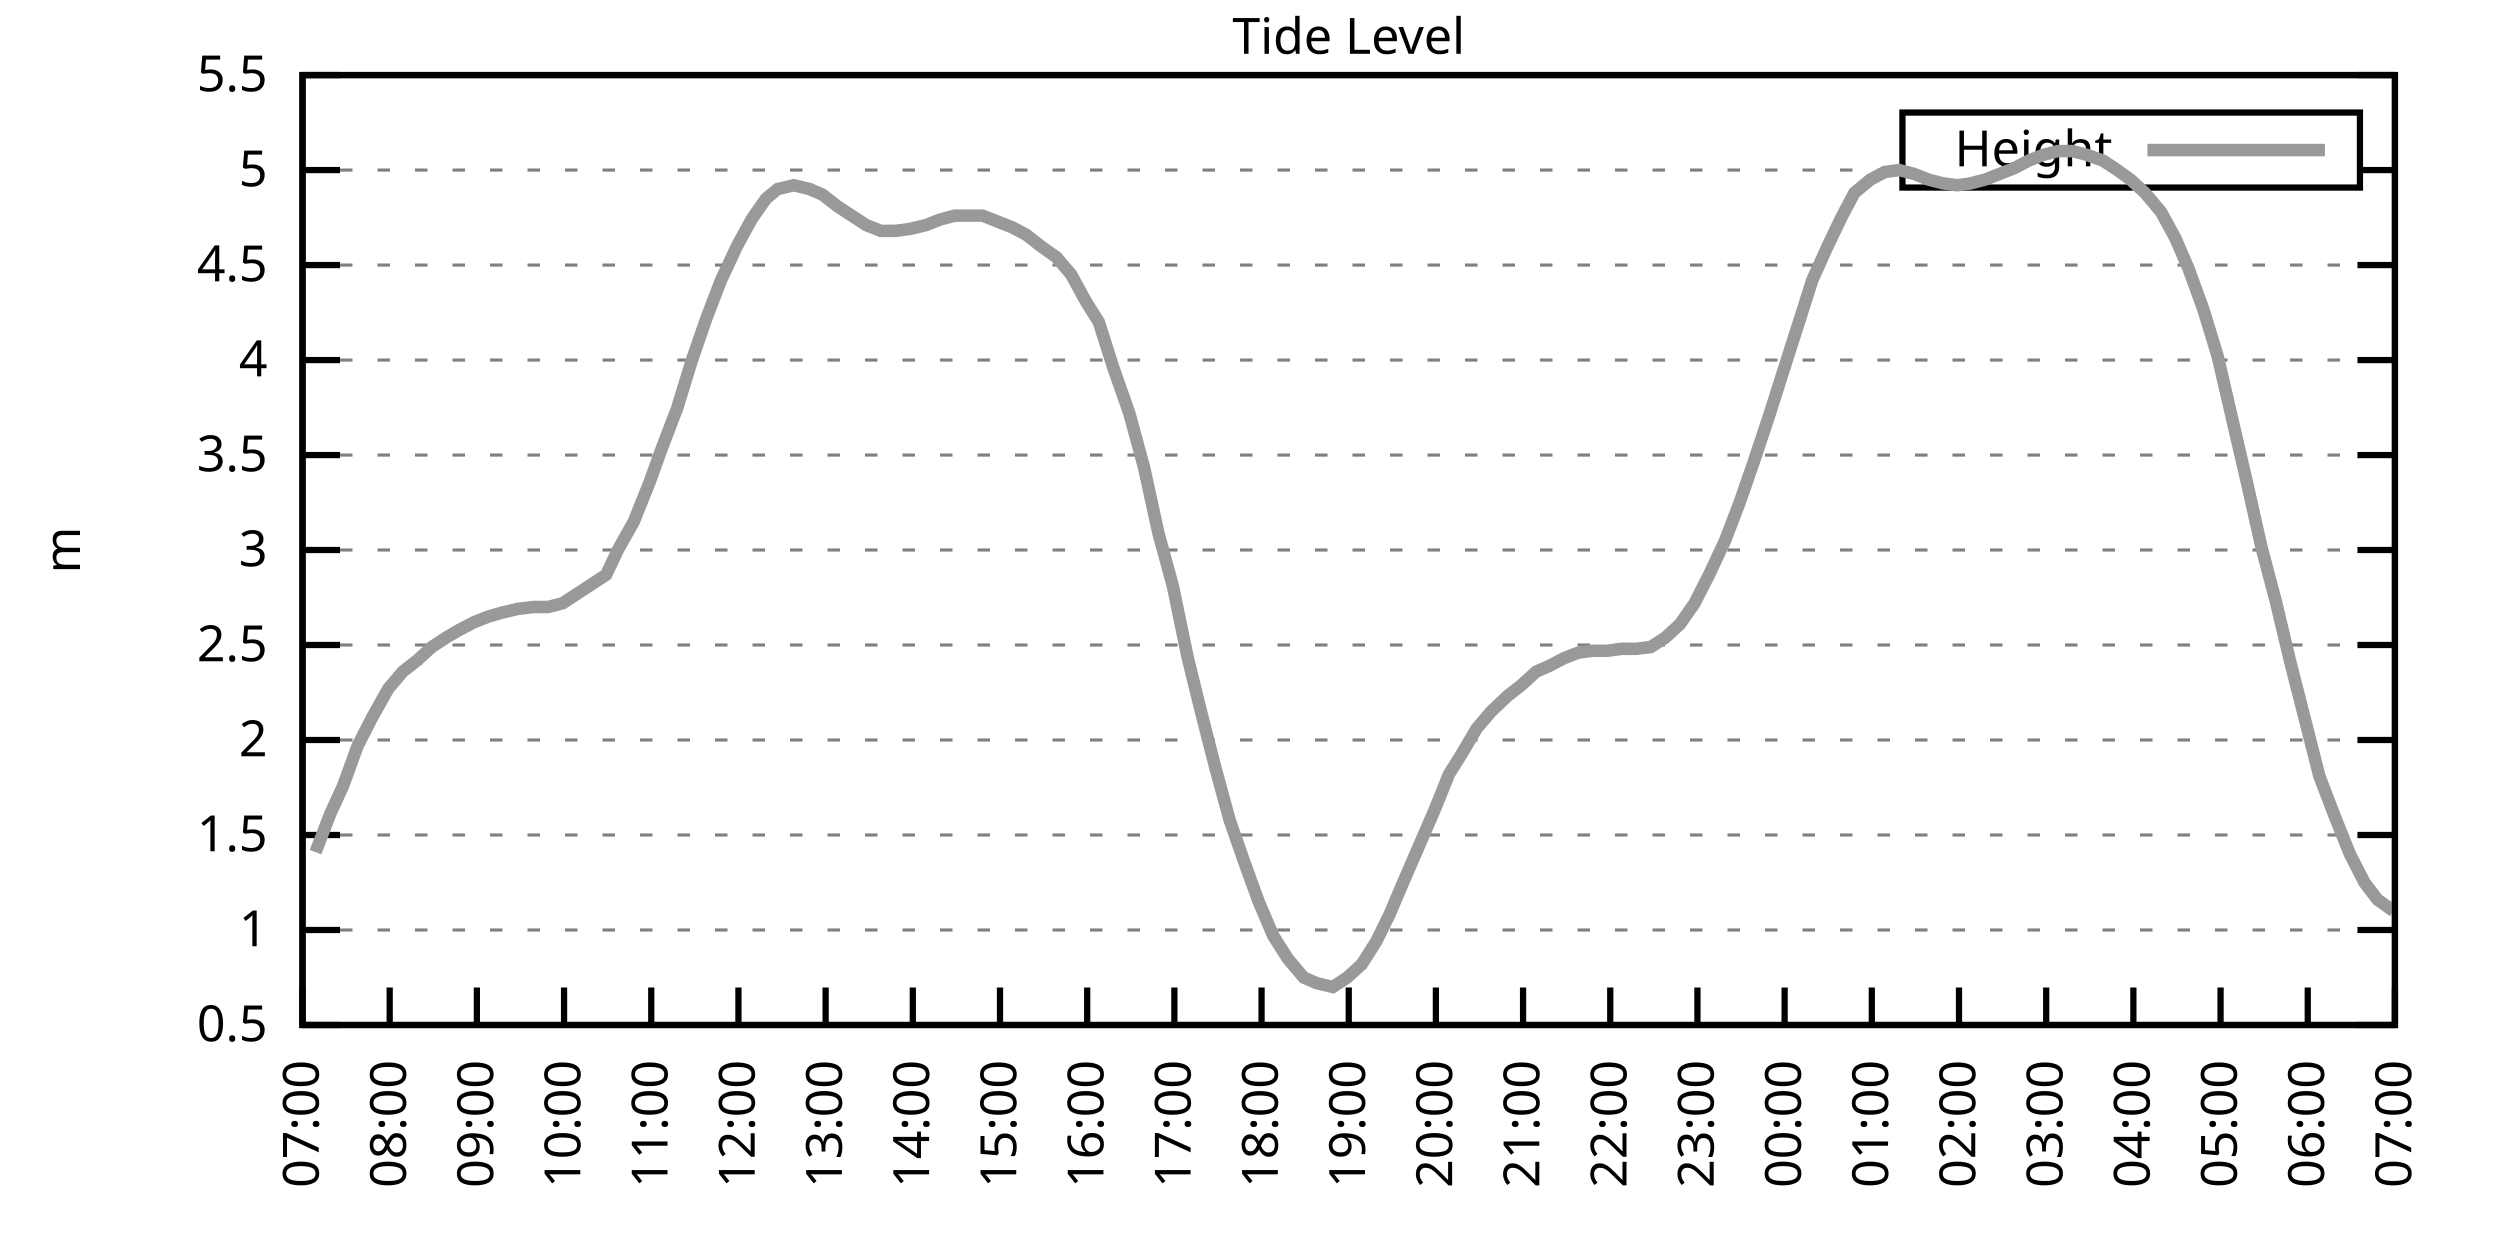
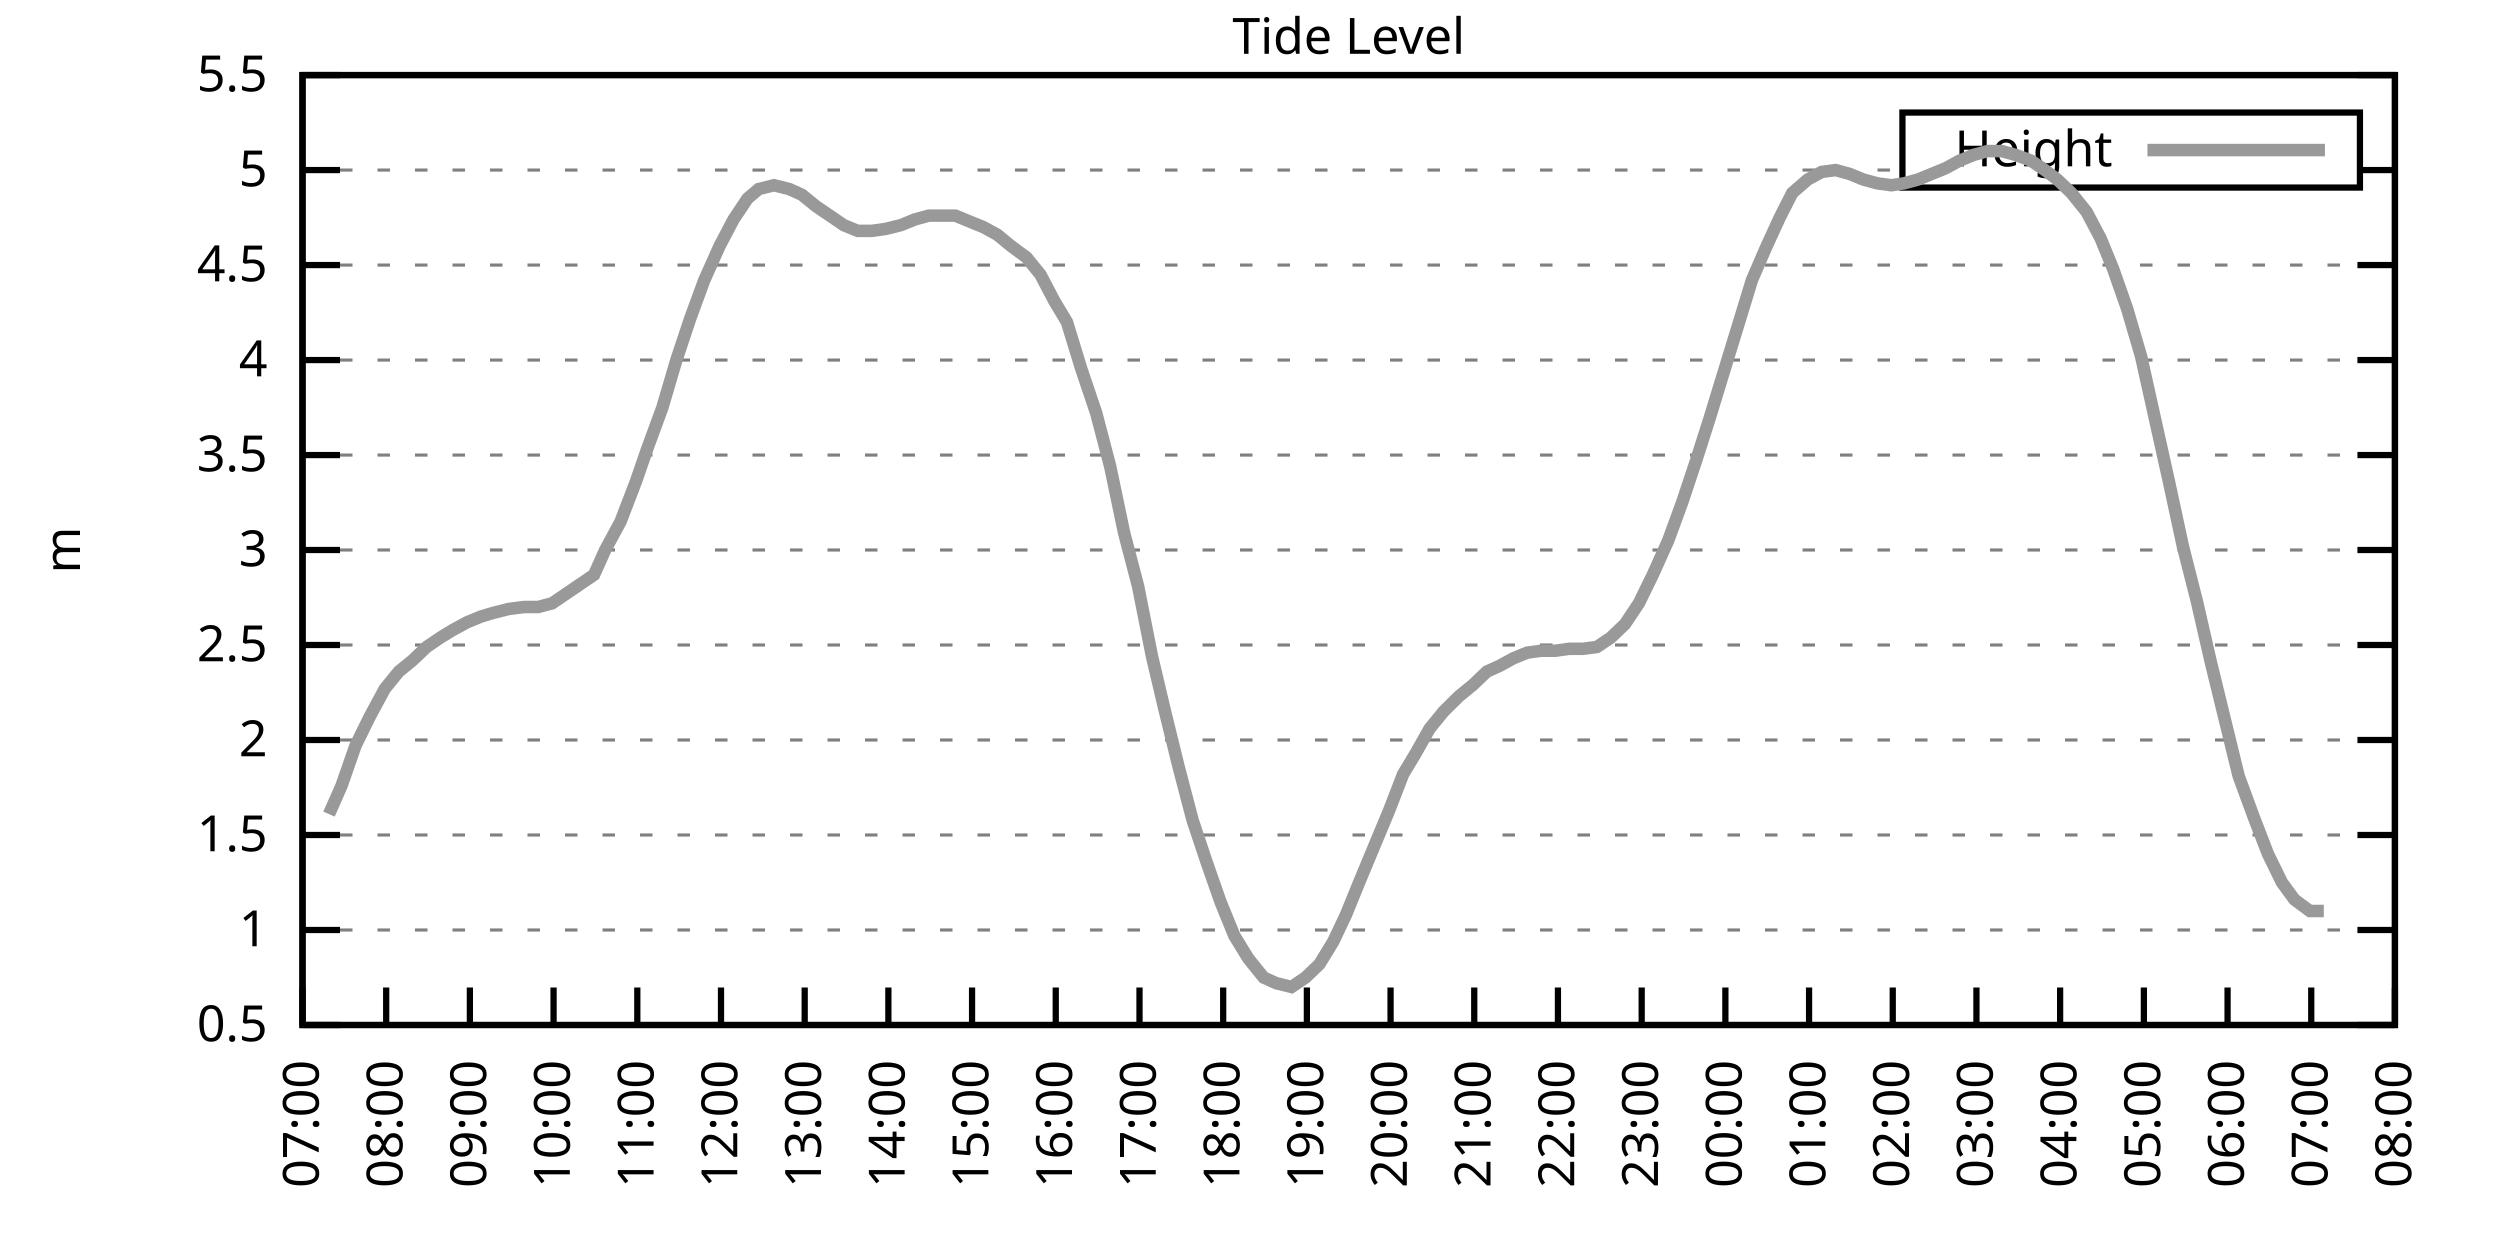
<svg xmlns="http://www.w3.org/2000/svg" xmlns:xlink="http://www.w3.org/1999/xlink" width="400" height="200" viewBox="0 0 400 200">
  <g id="gnuplot_canvas">
    <rect x="0" y="0" width="400" height="200" fill="none" />
    <defs>
      <circle id="gpDot" r="0.5" stroke-width="0.5" stroke="currentColor" />
      <path id="gpPt0" stroke-width="0.333" stroke="currentColor" d="M-1,0 h2 M0,-1 v2" />
      <path id="gpPt1" stroke-width="0.333" stroke="currentColor" d="M-1,-1 L1,1 M1,-1 L-1,1" />
      <path id="gpPt2" stroke-width="0.333" stroke="currentColor" d="M-1,0 L1,0 M0,-1 L0,1 M-1,-1 L1,1 M-1,1 L1,-1" />
      <rect id="gpPt3" stroke-width="0.333" stroke="currentColor" x="-1" y="-1" width="2" height="2" />
      <rect id="gpPt4" stroke-width="0.333" stroke="currentColor" fill="currentColor" x="-1" y="-1" width="2" height="2" />
      <circle id="gpPt5" stroke-width="0.333" stroke="currentColor" cx="0" cy="0" r="1" />
      <use xlink:href="#gpPt5" id="gpPt6" fill="currentColor" stroke="none" />
      <path id="gpPt7" stroke-width="0.333" stroke="currentColor" d="M0,-1.33 L-1.33,0.67 L1.33,0.67 z" />
      <use xlink:href="#gpPt7" id="gpPt8" fill="currentColor" stroke="none" />
      <use xlink:href="#gpPt7" id="gpPt9" stroke="currentColor" transform="rotate(180)" />
      <use xlink:href="#gpPt9" id="gpPt10" fill="currentColor" stroke="none" />
      <use xlink:href="#gpPt3" id="gpPt11" stroke="currentColor" transform="rotate(45)" />
      <use xlink:href="#gpPt11" id="gpPt12" fill="currentColor" stroke="none" />
      <path id="gpPt13" stroke-width="0.333" stroke="currentColor" d="M0,1.330 L1.265,0.411 L0.782,-1.067 L-0.782,-1.076 L-1.265,0.411 z" />
      <use xlink:href="#gpPt13" id="gpPt14" fill="currentColor" stroke="none" />
      <filter id="textbox" filterUnits="objectBoundingBox" x="0" y="0" height="1" width="1">
        <feFlood flood-color="white" flood-opacity="1" result="bgnd" />
        <feComposite in="SourceGraphic" in2="bgnd" operator="atop" />
      </filter>
      <filter id="greybox" filterUnits="objectBoundingBox" x="0" y="0" height="1" width="1">
        <feFlood flood-color="lightgrey" flood-opacity="1" result="grey" />
        <feComposite in="SourceGraphic" in2="grey" operator="atop" />
      </filter>
    </defs>
    <g fill="none" color="white" stroke="currentColor" stroke-width="1.00" stroke-linecap="butt" stroke-linejoin="miter">
</g>
    <g fill="none" color="black" stroke="currentColor" stroke-width="1.00" stroke-linecap="butt" stroke-linejoin="miter">
      <g stroke="none" shape-rendering="crispEdges">
        <polygon fill="rgb(255, 255, 255)" points="48.40,164.00 383.18,164.00 383.18,12.02 48.40,12.02 " />
      </g>
    </g>
    <g fill="none" color="black" stroke="currentColor" stroke-width="1.00" stroke-linecap="butt" stroke-linejoin="miter">
</g>
    <g fill="none" color="black" stroke="black" stroke-width="0.50" stroke-linecap="butt" stroke-linejoin="miter">
</g>
    <g fill="none" color="gray" stroke="currentColor" stroke-width="0.50" stroke-linecap="butt" stroke-linejoin="miter">
      <path stroke="gray" stroke-dasharray="2,4" class="gridline" d="M48.40,164.00 L383.19,164.00  " />
    </g>
    <g fill="none" color="gray" stroke="gray" stroke-width="1.00" stroke-linecap="butt" stroke-linejoin="miter">
</g>
    <g fill="none" color="black" stroke="currentColor" stroke-width="1.00" stroke-linecap="butt" stroke-linejoin="miter">
      <path stroke="black" d="M48.40,164.00 L54.40,164.00 M383.19,164.00 L377.19,164.00  " />
      <g transform="translate(42.80,166.60)" stroke="none" fill="black" font-family="Sans" font-size="8.00" text-anchor="end">
        <text>
          <tspan font-family="Sans"> 0.5</tspan>
        </text>
      </g>
    </g>
    <g fill="none" color="black" stroke="currentColor" stroke-width="1.00" stroke-linecap="butt" stroke-linejoin="miter">
</g>
    <g fill="none" color="black" stroke="black" stroke-width="0.50" stroke-linecap="butt" stroke-linejoin="miter">
</g>
    <g fill="none" color="gray" stroke="currentColor" stroke-width="0.50" stroke-linecap="butt" stroke-linejoin="miter">
      <path stroke="gray" stroke-dasharray="2,4" class="gridline" d="M48.40,148.80 L383.19,148.80  " />
    </g>
    <g fill="none" color="gray" stroke="gray" stroke-width="1.00" stroke-linecap="butt" stroke-linejoin="miter">
</g>
    <g fill="none" color="black" stroke="currentColor" stroke-width="1.00" stroke-linecap="butt" stroke-linejoin="miter">
      <path stroke="black" d="M48.40,148.80 L54.40,148.80 M383.19,148.80 L377.19,148.80  " />
      <g transform="translate(42.80,151.40)" stroke="none" fill="black" font-family="Sans" font-size="8.00" text-anchor="end">
        <text>
          <tspan font-family="Sans"> 1</tspan>
        </text>
      </g>
    </g>
    <g fill="none" color="black" stroke="currentColor" stroke-width="1.00" stroke-linecap="butt" stroke-linejoin="miter">
</g>
    <g fill="none" color="black" stroke="black" stroke-width="0.50" stroke-linecap="butt" stroke-linejoin="miter">
</g>
    <g fill="none" color="gray" stroke="currentColor" stroke-width="0.50" stroke-linecap="butt" stroke-linejoin="miter">
      <path stroke="gray" stroke-dasharray="2,4" class="gridline" d="M48.40,133.60 L383.19,133.60  " />
    </g>
    <g fill="none" color="gray" stroke="gray" stroke-width="1.00" stroke-linecap="butt" stroke-linejoin="miter">
</g>
    <g fill="none" color="black" stroke="currentColor" stroke-width="1.00" stroke-linecap="butt" stroke-linejoin="miter">
      <path stroke="black" d="M48.40,133.60 L54.40,133.60 M383.19,133.60 L377.19,133.60  " />
      <g transform="translate(42.80,136.20)" stroke="none" fill="black" font-family="Sans" font-size="8.00" text-anchor="end">
        <text>
          <tspan font-family="Sans"> 1.5</tspan>
        </text>
      </g>
    </g>
    <g fill="none" color="black" stroke="currentColor" stroke-width="1.00" stroke-linecap="butt" stroke-linejoin="miter">
</g>
    <g fill="none" color="black" stroke="black" stroke-width="0.50" stroke-linecap="butt" stroke-linejoin="miter">
</g>
    <g fill="none" color="gray" stroke="currentColor" stroke-width="0.50" stroke-linecap="butt" stroke-linejoin="miter">
      <path stroke="gray" stroke-dasharray="2,4" class="gridline" d="M48.40,118.40 L383.19,118.40  " />
    </g>
    <g fill="none" color="gray" stroke="gray" stroke-width="1.00" stroke-linecap="butt" stroke-linejoin="miter">
</g>
    <g fill="none" color="black" stroke="currentColor" stroke-width="1.00" stroke-linecap="butt" stroke-linejoin="miter">
      <path stroke="black" d="M48.40,118.40 L54.40,118.40 M383.19,118.40 L377.19,118.40  " />
      <g transform="translate(42.80,121.00)" stroke="none" fill="black" font-family="Sans" font-size="8.00" text-anchor="end">
        <text>
          <tspan font-family="Sans"> 2</tspan>
        </text>
      </g>
    </g>
    <g fill="none" color="black" stroke="currentColor" stroke-width="1.00" stroke-linecap="butt" stroke-linejoin="miter">
</g>
    <g fill="none" color="black" stroke="black" stroke-width="0.50" stroke-linecap="butt" stroke-linejoin="miter">
</g>
    <g fill="none" color="gray" stroke="currentColor" stroke-width="0.50" stroke-linecap="butt" stroke-linejoin="miter">
      <path stroke="gray" stroke-dasharray="2,4" class="gridline" d="M48.40,103.20 L383.19,103.20  " />
    </g>
    <g fill="none" color="gray" stroke="gray" stroke-width="1.00" stroke-linecap="butt" stroke-linejoin="miter">
</g>
    <g fill="none" color="black" stroke="currentColor" stroke-width="1.00" stroke-linecap="butt" stroke-linejoin="miter">
      <path stroke="black" d="M48.40,103.20 L54.40,103.20 M383.19,103.20 L377.19,103.20  " />
      <g transform="translate(42.80,105.80)" stroke="none" fill="black" font-family="Sans" font-size="8.00" text-anchor="end">
        <text>
          <tspan font-family="Sans"> 2.5</tspan>
        </text>
      </g>
    </g>
    <g fill="none" color="black" stroke="currentColor" stroke-width="1.00" stroke-linecap="butt" stroke-linejoin="miter">
</g>
    <g fill="none" color="black" stroke="black" stroke-width="0.50" stroke-linecap="butt" stroke-linejoin="miter">
</g>
    <g fill="none" color="gray" stroke="currentColor" stroke-width="0.50" stroke-linecap="butt" stroke-linejoin="miter">
      <path stroke="gray" stroke-dasharray="2,4" class="gridline" d="M48.40,88.00 L383.19,88.00  " />
    </g>
    <g fill="none" color="gray" stroke="gray" stroke-width="1.00" stroke-linecap="butt" stroke-linejoin="miter">
</g>
    <g fill="none" color="black" stroke="currentColor" stroke-width="1.00" stroke-linecap="butt" stroke-linejoin="miter">
      <path stroke="black" d="M48.40,88.00 L54.40,88.00 M383.19,88.00 L377.19,88.00  " />
      <g transform="translate(42.80,90.60)" stroke="none" fill="black" font-family="Sans" font-size="8.00" text-anchor="end">
        <text>
          <tspan font-family="Sans"> 3</tspan>
        </text>
      </g>
    </g>
    <g fill="none" color="black" stroke="currentColor" stroke-width="1.00" stroke-linecap="butt" stroke-linejoin="miter">
</g>
    <g fill="none" color="black" stroke="black" stroke-width="0.50" stroke-linecap="butt" stroke-linejoin="miter">
</g>
    <g fill="none" color="gray" stroke="currentColor" stroke-width="0.50" stroke-linecap="butt" stroke-linejoin="miter">
      <path stroke="gray" stroke-dasharray="2,4" class="gridline" d="M48.40,72.81 L383.19,72.81  " />
    </g>
    <g fill="none" color="gray" stroke="gray" stroke-width="1.00" stroke-linecap="butt" stroke-linejoin="miter">
</g>
    <g fill="none" color="black" stroke="currentColor" stroke-width="1.00" stroke-linecap="butt" stroke-linejoin="miter">
      <path stroke="black" d="M48.40,72.81 L54.40,72.81 M383.19,72.81 L377.19,72.81  " />
      <g transform="translate(42.80,75.41)" stroke="none" fill="black" font-family="Sans" font-size="8.00" text-anchor="end">
        <text>
          <tspan font-family="Sans"> 3.5</tspan>
        </text>
      </g>
    </g>
    <g fill="none" color="black" stroke="currentColor" stroke-width="1.00" stroke-linecap="butt" stroke-linejoin="miter">
</g>
    <g fill="none" color="black" stroke="black" stroke-width="0.50" stroke-linecap="butt" stroke-linejoin="miter">
</g>
    <g fill="none" color="gray" stroke="currentColor" stroke-width="0.50" stroke-linecap="butt" stroke-linejoin="miter">
      <path stroke="gray" stroke-dasharray="2,4" class="gridline" d="M48.40,57.61 L383.19,57.61  " />
    </g>
    <g fill="none" color="gray" stroke="gray" stroke-width="1.00" stroke-linecap="butt" stroke-linejoin="miter">
</g>
    <g fill="none" color="black" stroke="currentColor" stroke-width="1.00" stroke-linecap="butt" stroke-linejoin="miter">
      <path stroke="black" d="M48.40,57.61 L54.40,57.61 M383.19,57.61 L377.19,57.61  " />
      <g transform="translate(42.80,60.21)" stroke="none" fill="black" font-family="Sans" font-size="8.00" text-anchor="end">
        <text>
          <tspan font-family="Sans"> 4</tspan>
        </text>
      </g>
    </g>
    <g fill="none" color="black" stroke="currentColor" stroke-width="1.00" stroke-linecap="butt" stroke-linejoin="miter">
</g>
    <g fill="none" color="black" stroke="black" stroke-width="0.50" stroke-linecap="butt" stroke-linejoin="miter">
</g>
    <g fill="none" color="gray" stroke="currentColor" stroke-width="0.50" stroke-linecap="butt" stroke-linejoin="miter">
      <path stroke="gray" stroke-dasharray="2,4" class="gridline" d="M48.40,42.41 L383.19,42.41  " />
    </g>
    <g fill="none" color="gray" stroke="gray" stroke-width="1.00" stroke-linecap="butt" stroke-linejoin="miter">
</g>
    <g fill="none" color="black" stroke="currentColor" stroke-width="1.00" stroke-linecap="butt" stroke-linejoin="miter">
      <path stroke="black" d="M48.40,42.41 L54.40,42.41 M383.19,42.41 L377.19,42.41  " />
      <g transform="translate(42.80,45.01)" stroke="none" fill="black" font-family="Sans" font-size="8.00" text-anchor="end">
        <text>
          <tspan font-family="Sans"> 4.5</tspan>
        </text>
      </g>
    </g>
    <g fill="none" color="black" stroke="currentColor" stroke-width="1.00" stroke-linecap="butt" stroke-linejoin="miter">
</g>
    <g fill="none" color="black" stroke="black" stroke-width="0.50" stroke-linecap="butt" stroke-linejoin="miter">
</g>
    <g fill="none" color="gray" stroke="currentColor" stroke-width="0.50" stroke-linecap="butt" stroke-linejoin="miter">
      <path stroke="gray" stroke-dasharray="2,4" class="gridline" d="M48.40,27.21 L304.39,27.21 M377.59,27.21 L383.19,27.21  " />
    </g>
    <g fill="none" color="gray" stroke="gray" stroke-width="1.00" stroke-linecap="butt" stroke-linejoin="miter">
</g>
    <g fill="none" color="black" stroke="currentColor" stroke-width="1.00" stroke-linecap="butt" stroke-linejoin="miter">
      <path stroke="black" d="M48.40,27.21 L54.40,27.21 M383.19,27.21 L377.19,27.21  " />
      <g transform="translate(42.80,29.81)" stroke="none" fill="black" font-family="Sans" font-size="8.00" text-anchor="end">
        <text>
          <tspan font-family="Sans"> 5</tspan>
        </text>
      </g>
    </g>
    <g fill="none" color="black" stroke="currentColor" stroke-width="1.00" stroke-linecap="butt" stroke-linejoin="miter">
</g>
    <g fill="none" color="black" stroke="black" stroke-width="0.50" stroke-linecap="butt" stroke-linejoin="miter">
</g>
    <g fill="none" color="gray" stroke="currentColor" stroke-width="0.50" stroke-linecap="butt" stroke-linejoin="miter">
      <path stroke="gray" stroke-dasharray="2,4" class="gridline" d="M48.40,12.01 L383.19,12.01  " />
    </g>
    <g fill="none" color="gray" stroke="gray" stroke-width="1.00" stroke-linecap="butt" stroke-linejoin="miter">
</g>
    <g fill="none" color="black" stroke="currentColor" stroke-width="1.00" stroke-linecap="butt" stroke-linejoin="miter">
      <path stroke="black" d="M48.40,12.01 L54.40,12.01 M383.19,12.01 L377.19,12.01  " />
      <g transform="translate(42.80,14.61)" stroke="none" fill="black" font-family="Sans" font-size="8.00" text-anchor="end">
        <text>
          <tspan font-family="Sans"> 5.5</tspan>
        </text>
      </g>
    </g>
    <g fill="none" color="black" stroke="currentColor" stroke-width="1.00" stroke-linecap="butt" stroke-linejoin="miter">
      <path stroke="black" d="M48.40,164.00 L48.40,158.00  " />
      <g transform="translate(51.00,169.60) rotate(270.00)" stroke="none" fill="black" font-family="Sans" font-size="8.00" text-anchor="end">
        <text>
          <tspan font-family="Sans">07:00</tspan>
        </text>
      </g>
    </g>
    <g fill="none" color="black" stroke="currentColor" stroke-width="1.00" stroke-linecap="butt" stroke-linejoin="miter">
-       <path stroke="black" d="M62.35,164.00 L62.35,158.00  " />
-       <g transform="translate(64.95,169.60) rotate(270.00)" stroke="none" fill="black" font-family="Sans" font-size="8.00" text-anchor="end">
+       <path stroke="black" d="M61.79,164.00 L61.79,158.00  " />
+       <g transform="translate(64.39,169.60) rotate(270.00)" stroke="none" fill="black" font-family="Sans" font-size="8.00" text-anchor="end">
        <text>
          <tspan font-family="Sans">08:00</tspan>
        </text>
      </g>
    </g>
    <g fill="none" color="black" stroke="currentColor" stroke-width="1.00" stroke-linecap="butt" stroke-linejoin="miter">
-       <path stroke="black" d="M76.30,164.00 L76.30,158.00  " />
-       <g transform="translate(78.90,169.60) rotate(270.00)" stroke="none" fill="black" font-family="Sans" font-size="8.00" text-anchor="end">
+       <path stroke="black" d="M75.18,164.00 L75.18,158.00  " />
+       <g transform="translate(77.78,169.60) rotate(270.00)" stroke="none" fill="black" font-family="Sans" font-size="8.00" text-anchor="end">
        <text>
          <tspan font-family="Sans">09:00</tspan>
        </text>
      </g>
    </g>
    <g fill="none" color="black" stroke="currentColor" stroke-width="1.00" stroke-linecap="butt" stroke-linejoin="miter">
-       <path stroke="black" d="M90.25,164.00 L90.25,158.00  " />
-       <g transform="translate(92.85,169.60) rotate(270.00)" stroke="none" fill="black" font-family="Sans" font-size="8.00" text-anchor="end">
+       <path stroke="black" d="M88.57,164.00 L88.57,158.00  " />
+       <g transform="translate(91.17,169.60) rotate(270.00)" stroke="none" fill="black" font-family="Sans" font-size="8.00" text-anchor="end">
        <text>
          <tspan font-family="Sans">10:00</tspan>
        </text>
      </g>
    </g>
    <g fill="none" color="black" stroke="currentColor" stroke-width="1.00" stroke-linecap="butt" stroke-linejoin="miter">
-       <path stroke="black" d="M104.20,164.00 L104.20,158.00  " />
-       <g transform="translate(106.80,169.60) rotate(270.00)" stroke="none" fill="black" font-family="Sans" font-size="8.00" text-anchor="end">
+       <path stroke="black" d="M101.97,164.00 L101.97,158.00  " />
+       <g transform="translate(104.57,169.60) rotate(270.00)" stroke="none" fill="black" font-family="Sans" font-size="8.00" text-anchor="end">
        <text>
          <tspan font-family="Sans">11:00</tspan>
        </text>
      </g>
    </g>
    <g fill="none" color="black" stroke="currentColor" stroke-width="1.00" stroke-linecap="butt" stroke-linejoin="miter">
-       <path stroke="black" d="M118.15,164.00 L118.15,158.00  " />
-       <g transform="translate(120.75,169.60) rotate(270.00)" stroke="none" fill="black" font-family="Sans" font-size="8.00" text-anchor="end">
+       <path stroke="black" d="M115.36,164.00 L115.36,158.00  " />
+       <g transform="translate(117.96,169.60) rotate(270.00)" stroke="none" fill="black" font-family="Sans" font-size="8.00" text-anchor="end">
        <text>
          <tspan font-family="Sans">12:00</tspan>
        </text>
      </g>
    </g>
    <g fill="none" color="black" stroke="currentColor" stroke-width="1.00" stroke-linecap="butt" stroke-linejoin="miter">
-       <path stroke="black" d="M132.10,164.00 L132.10,158.00  " />
-       <g transform="translate(134.70,169.60) rotate(270.00)" stroke="none" fill="black" font-family="Sans" font-size="8.00" text-anchor="end">
+       <path stroke="black" d="M128.75,164.00 L128.75,158.00  " />
+       <g transform="translate(131.35,169.60) rotate(270.00)" stroke="none" fill="black" font-family="Sans" font-size="8.00" text-anchor="end">
        <text>
          <tspan font-family="Sans">13:00</tspan>
        </text>
      </g>
    </g>
    <g fill="none" color="black" stroke="currentColor" stroke-width="1.00" stroke-linecap="butt" stroke-linejoin="miter">
-       <path stroke="black" d="M146.05,164.00 L146.05,158.00  " />
-       <g transform="translate(148.65,169.60) rotate(270.00)" stroke="none" fill="black" font-family="Sans" font-size="8.00" text-anchor="end">
+       <path stroke="black" d="M142.14,164.00 L142.14,158.00  " />
+       <g transform="translate(144.74,169.60) rotate(270.00)" stroke="none" fill="black" font-family="Sans" font-size="8.00" text-anchor="end">
        <text>
          <tspan font-family="Sans">14:00</tspan>
        </text>
      </g>
    </g>
    <g fill="none" color="black" stroke="currentColor" stroke-width="1.00" stroke-linecap="butt" stroke-linejoin="miter">
-       <path stroke="black" d="M160.00,164.00 L160.00,158.00  " />
-       <g transform="translate(162.60,169.60) rotate(270.00)" stroke="none" fill="black" font-family="Sans" font-size="8.00" text-anchor="end">
+       <path stroke="black" d="M155.53,164.00 L155.53,158.00  " />
+       <g transform="translate(158.13,169.60) rotate(270.00)" stroke="none" fill="black" font-family="Sans" font-size="8.00" text-anchor="end">
        <text>
          <tspan font-family="Sans">15:00</tspan>
        </text>
      </g>
    </g>
    <g fill="none" color="black" stroke="currentColor" stroke-width="1.00" stroke-linecap="butt" stroke-linejoin="miter">
-       <path stroke="black" d="M173.95,164.00 L173.95,158.00  " />
-       <g transform="translate(176.55,169.60) rotate(270.00)" stroke="none" fill="black" font-family="Sans" font-size="8.00" text-anchor="end">
+       <path stroke="black" d="M168.92,164.00 L168.92,158.00  " />
+       <g transform="translate(171.52,169.60) rotate(270.00)" stroke="none" fill="black" font-family="Sans" font-size="8.00" text-anchor="end">
        <text>
          <tspan font-family="Sans">16:00</tspan>
        </text>
      </g>
    </g>
    <g fill="none" color="black" stroke="currentColor" stroke-width="1.00" stroke-linecap="butt" stroke-linejoin="miter">
-       <path stroke="black" d="M187.90,164.00 L187.90,158.00  " />
-       <g transform="translate(190.50,169.60) rotate(270.00)" stroke="none" fill="black" font-family="Sans" font-size="8.00" text-anchor="end">
+       <path stroke="black" d="M182.32,164.00 L182.32,158.00  " />
+       <g transform="translate(184.92,169.60) rotate(270.00)" stroke="none" fill="black" font-family="Sans" font-size="8.00" text-anchor="end">
        <text>
          <tspan font-family="Sans">17:00</tspan>
        </text>
      </g>
    </g>
    <g fill="none" color="black" stroke="currentColor" stroke-width="1.00" stroke-linecap="butt" stroke-linejoin="miter">
-       <path stroke="black" d="M201.85,164.00 L201.85,158.00  " />
-       <g transform="translate(204.45,169.60) rotate(270.00)" stroke="none" fill="black" font-family="Sans" font-size="8.00" text-anchor="end">
+       <path stroke="black" d="M195.71,164.00 L195.71,158.00  " />
+       <g transform="translate(198.31,169.60) rotate(270.00)" stroke="none" fill="black" font-family="Sans" font-size="8.00" text-anchor="end">
        <text>
          <tspan font-family="Sans">18:00</tspan>
        </text>
      </g>
    </g>
    <g fill="none" color="black" stroke="currentColor" stroke-width="1.00" stroke-linecap="butt" stroke-linejoin="miter">
-       <path stroke="black" d="M215.80,164.00 L215.80,158.00  " />
-       <g transform="translate(218.40,169.60) rotate(270.00)" stroke="none" fill="black" font-family="Sans" font-size="8.00" text-anchor="end">
+       <path stroke="black" d="M209.10,164.00 L209.10,158.00  " />
+       <g transform="translate(211.70,169.60) rotate(270.00)" stroke="none" fill="black" font-family="Sans" font-size="8.00" text-anchor="end">
        <text>
          <tspan font-family="Sans">19:00</tspan>
        </text>
      </g>
    </g>
    <g fill="none" color="black" stroke="currentColor" stroke-width="1.00" stroke-linecap="butt" stroke-linejoin="miter">
-       <path stroke="black" d="M229.74,164.00 L229.74,158.00  " />
-       <g transform="translate(232.34,169.60) rotate(270.00)" stroke="none" fill="black" font-family="Sans" font-size="8.00" text-anchor="end">
+       <path stroke="black" d="M222.49,164.00 L222.49,158.00  " />
+       <g transform="translate(225.09,169.60) rotate(270.00)" stroke="none" fill="black" font-family="Sans" font-size="8.00" text-anchor="end">
        <text>
          <tspan font-family="Sans">20:00</tspan>
        </text>
      </g>
    </g>
    <g fill="none" color="black" stroke="currentColor" stroke-width="1.00" stroke-linecap="butt" stroke-linejoin="miter">
-       <path stroke="black" d="M243.69,164.00 L243.69,158.00  " />
-       <g transform="translate(246.29,169.60) rotate(270.00)" stroke="none" fill="black" font-family="Sans" font-size="8.00" text-anchor="end">
+       <path stroke="black" d="M235.88,164.00 L235.88,158.00  " />
+       <g transform="translate(238.48,169.60) rotate(270.00)" stroke="none" fill="black" font-family="Sans" font-size="8.00" text-anchor="end">
        <text>
          <tspan font-family="Sans">21:00</tspan>
        </text>
      </g>
    </g>
    <g fill="none" color="black" stroke="currentColor" stroke-width="1.00" stroke-linecap="butt" stroke-linejoin="miter">
-       <path stroke="black" d="M257.64,164.00 L257.64,158.00  " />
-       <g transform="translate(260.24,169.60) rotate(270.00)" stroke="none" fill="black" font-family="Sans" font-size="8.00" text-anchor="end">
+       <path stroke="black" d="M249.27,164.00 L249.27,158.00  " />
+       <g transform="translate(251.87,169.60) rotate(270.00)" stroke="none" fill="black" font-family="Sans" font-size="8.00" text-anchor="end">
        <text>
          <tspan font-family="Sans">22:00</tspan>
        </text>
      </g>
    </g>
    <g fill="none" color="black" stroke="currentColor" stroke-width="1.00" stroke-linecap="butt" stroke-linejoin="miter">
-       <path stroke="black" d="M271.59,164.00 L271.59,158.00  " />
-       <g transform="translate(274.19,169.60) rotate(270.00)" stroke="none" fill="black" font-family="Sans" font-size="8.00" text-anchor="end">
+       <path stroke="black" d="M262.67,164.00 L262.67,158.00  " />
+       <g transform="translate(265.27,169.60) rotate(270.00)" stroke="none" fill="black" font-family="Sans" font-size="8.00" text-anchor="end">
        <text>
          <tspan font-family="Sans">23:00</tspan>
        </text>
      </g>
    </g>
    <g fill="none" color="black" stroke="currentColor" stroke-width="1.00" stroke-linecap="butt" stroke-linejoin="miter">
-       <path stroke="black" d="M285.54,164.00 L285.54,158.00  " />
-       <g transform="translate(288.14,169.60) rotate(270.00)" stroke="none" fill="black" font-family="Sans" font-size="8.00" text-anchor="end">
+       <path stroke="black" d="M276.06,164.00 L276.06,158.00  " />
+       <g transform="translate(278.66,169.60) rotate(270.00)" stroke="none" fill="black" font-family="Sans" font-size="8.00" text-anchor="end">
        <text>
          <tspan font-family="Sans">00:00</tspan>
        </text>
      </g>
    </g>
    <g fill="none" color="black" stroke="currentColor" stroke-width="1.00" stroke-linecap="butt" stroke-linejoin="miter">
-       <path stroke="black" d="M299.49,164.00 L299.49,158.00  " />
-       <g transform="translate(302.09,169.60) rotate(270.00)" stroke="none" fill="black" font-family="Sans" font-size="8.00" text-anchor="end">
+       <path stroke="black" d="M289.45,164.00 L289.45,158.00  " />
+       <g transform="translate(292.05,169.60) rotate(270.00)" stroke="none" fill="black" font-family="Sans" font-size="8.00" text-anchor="end">
        <text>
          <tspan font-family="Sans">01:00</tspan>
        </text>
      </g>
    </g>
    <g fill="none" color="black" stroke="currentColor" stroke-width="1.00" stroke-linecap="butt" stroke-linejoin="miter">
-       <path stroke="black" d="M313.44,164.00 L313.44,158.00  " />
-       <g transform="translate(316.04,169.60) rotate(270.00)" stroke="none" fill="black" font-family="Sans" font-size="8.00" text-anchor="end">
+       <path stroke="black" d="M302.84,164.00 L302.84,158.00  " />
+       <g transform="translate(305.44,169.60) rotate(270.00)" stroke="none" fill="black" font-family="Sans" font-size="8.00" text-anchor="end">
        <text>
          <tspan font-family="Sans">02:00</tspan>
        </text>
      </g>
    </g>
    <g fill="none" color="black" stroke="currentColor" stroke-width="1.00" stroke-linecap="butt" stroke-linejoin="miter">
-       <path stroke="black" d="M327.39,164.00 L327.39,158.00  " />
-       <g transform="translate(329.99,169.60) rotate(270.00)" stroke="none" fill="black" font-family="Sans" font-size="8.00" text-anchor="end">
+       <path stroke="black" d="M316.23,164.00 L316.23,158.00  " />
+       <g transform="translate(318.83,169.60) rotate(270.00)" stroke="none" fill="black" font-family="Sans" font-size="8.00" text-anchor="end">
        <text>
          <tspan font-family="Sans">03:00</tspan>
        </text>
      </g>
    </g>
    <g fill="none" color="black" stroke="currentColor" stroke-width="1.00" stroke-linecap="butt" stroke-linejoin="miter">
-       <path stroke="black" d="M341.34,164.00 L341.34,158.00  " />
-       <g transform="translate(343.94,169.60) rotate(270.00)" stroke="none" fill="black" font-family="Sans" font-size="8.00" text-anchor="end">
+       <path stroke="black" d="M329.62,164.00 L329.62,158.00  " />
+       <g transform="translate(332.22,169.60) rotate(270.00)" stroke="none" fill="black" font-family="Sans" font-size="8.00" text-anchor="end">
        <text>
          <tspan font-family="Sans">04:00</tspan>
        </text>
      </g>
    </g>
    <g fill="none" color="black" stroke="currentColor" stroke-width="1.00" stroke-linecap="butt" stroke-linejoin="miter">
-       <path stroke="black" d="M355.29,164.00 L355.29,158.00  " />
-       <g transform="translate(357.89,169.60) rotate(270.00)" stroke="none" fill="black" font-family="Sans" font-size="8.00" text-anchor="end">
+       <path stroke="black" d="M343.02,164.00 L343.02,158.00  " />
+       <g transform="translate(345.62,169.60) rotate(270.00)" stroke="none" fill="black" font-family="Sans" font-size="8.00" text-anchor="end">
        <text>
          <tspan font-family="Sans">05:00</tspan>
        </text>
      </g>
    </g>
    <g fill="none" color="black" stroke="currentColor" stroke-width="1.00" stroke-linecap="butt" stroke-linejoin="miter">
-       <path stroke="black" d="M369.24,164.00 L369.24,158.00  " />
-       <g transform="translate(371.84,169.60) rotate(270.00)" stroke="none" fill="black" font-family="Sans" font-size="8.00" text-anchor="end">
+       <path stroke="black" d="M356.41,164.00 L356.41,158.00  " />
+       <g transform="translate(359.01,169.60) rotate(270.00)" stroke="none" fill="black" font-family="Sans" font-size="8.00" text-anchor="end">
        <text>
          <tspan font-family="Sans">06:00</tspan>
+         </text>
+       </g>
+     </g>
+     <g fill="none" color="black" stroke="currentColor" stroke-width="1.00" stroke-linecap="butt" stroke-linejoin="miter">
+       <path stroke="black" d="M369.80,164.00 L369.80,158.00  " />
+       <g transform="translate(372.40,169.60) rotate(270.00)" stroke="none" fill="black" font-family="Sans" font-size="8.00" text-anchor="end">
+         <text>
+           <tspan font-family="Sans">07:00</tspan>
        </text>
      </g>
    </g>
    <g fill="none" color="black" stroke="currentColor" stroke-width="1.00" stroke-linecap="butt" stroke-linejoin="miter">
      <path stroke="black" d="M383.19,164.00 L383.19,158.00  " />
      <g transform="translate(385.79,169.60) rotate(270.00)" stroke="none" fill="black" font-family="Sans" font-size="8.00" text-anchor="end">
        <text>
-           <tspan font-family="Sans">07:00</tspan>
+           <tspan font-family="Sans">08:00</tspan>
        </text>
      </g>
    </g>
    <g fill="none" color="black" stroke="currentColor" stroke-width="1.00" stroke-linecap="butt" stroke-linejoin="miter">
</g>
    <g fill="none" color="black" stroke="currentColor" stroke-width="1.00" stroke-linecap="butt" stroke-linejoin="miter">
      <path stroke="black" d="M48.40,12.01 L48.40,164.00 L383.19,164.00 L383.19,12.01 L48.40,12.01 Z  " />
    </g>
    <g fill="none" color="black" stroke="currentColor" stroke-width="1.00" stroke-linecap="butt" stroke-linejoin="miter">
</g>
    <g fill="none" color="black" stroke="currentColor" stroke-width="1.00" stroke-linecap="butt" stroke-linejoin="miter">
      <path stroke="black" d="M304.39,30.01 L304.39,18.01 L377.59,18.01 L377.59,30.01 L304.39,30.01 Z  " />
    </g>
    <g id="Tide_level_plot_1">
      <g fill="none" color="white" stroke="black" stroke-width="2.00" stroke-linecap="butt" stroke-linejoin="miter">
</g>
      <g fill="none" color="black" stroke="currentColor" stroke-width="2.00" stroke-linecap="butt" stroke-linejoin="miter">
        <g transform="translate(337.99,26.61)" stroke="none" fill="black" font-family="Sans" font-size="8.00" text-anchor="end">
          <text>
            <tspan font-family="Sans">Height</tspan>
          </text>
        </g>
      </g>
      <g fill="none" color="black" stroke="currentColor" stroke-width="2.00" stroke-linecap="butt" stroke-linejoin="miter">
-         <path stroke="rgb(153, 153, 153)" d="M343.59,24.01 L371.99,24.01 M50.49,136.34 L52.82,130.26 L54.91,125.70 L57.23,119.31 L59.56,114.76 L62.12,110.20   L64.44,107.46 L66.77,105.64 L69.09,103.51 L71.42,101.99 L73.51,100.77 L75.83,99.56 L78.16,98.64 L80.25,98.04   L82.81,97.43 L85.37,97.12 L87.69,97.12 L90.02,96.52 L92.34,95.00 L94.67,93.48 L96.99,91.96 L98.85,88.00   L101.41,83.45 L103.97,77.06 L105.83,71.89 L108.38,65.21 L110.71,57.61 L113.03,50.92 L115.36,44.84 L117.92,39.37   L120.24,35.11 L122.57,31.77 L124.43,30.25 L126.98,29.64 L129.54,30.25 L131.63,31.16 L133.96,32.98 L136.28,34.50   L138.61,36.02 L140.93,36.94 L143.26,36.94 L145.58,36.63 L148.14,36.02 L150.46,35.11 L152.79,34.50 L155.11,34.50   L157.21,34.50 L159.53,35.42 L161.86,36.33 L164.18,37.54 L166.51,39.37 L169.06,41.19 L171.39,43.93 L173.71,48.18   L175.81,51.53 L178.13,58.82 L180.69,66.12 L183.01,74.63 L185.34,85.27 L187.66,93.78 L189.99,105.03 L192.08,113.54   L194.41,122.66 L196.73,131.17 L199.06,137.86 L201.38,144.24 L203.71,149.71 L206.03,153.36 L208.59,156.40 L210.68,157.31   L213.24,157.92 L215.56,156.40 L217.89,154.27 L220.21,150.62 L222.30,146.37 L224.63,140.90 L229.51,129.65 L231.84,123.87   L233.93,120.53 L236.25,116.58 L238.58,113.84 L241.14,111.41 L243.46,109.59 L245.79,107.46 L247.88,106.55 L250.20,105.33   L252.53,104.42 L254.85,104.12 L257.18,104.12 L259.50,103.81 L261.83,103.81 L264.15,103.51 L266.48,101.99 L268.80,99.86   L271.13,96.52 L273.45,91.96 L276.01,86.49 L278.34,80.41 L280.66,73.72 L282.99,66.73 L285.31,59.43 L287.64,52.14   L289.96,44.84 L292.29,39.67 L294.61,34.81 L296.70,30.86 L299.26,28.73 L301.58,27.51 L303.91,27.21 L306.23,27.82   L308.56,28.73 L310.88,29.34 L313.21,29.64 L315.30,29.34 L317.63,28.73 L319.95,27.82 L322.28,26.91 L324.60,25.69   L326.93,24.78 L329.25,24.17 L331.58,24.17 L333.90,24.78 L336.46,25.69 L338.78,27.21 L340.88,28.73 L343.20,30.86   L345.76,33.90 L348.08,38.15 L350.18,43.02 L352.50,49.40 L354.83,57.00 L357.15,67.03 L359.48,77.06 L361.80,87.40   L364.13,96.21 L366.45,105.94 L369.01,115.97 L371.10,124.18 L373.66,130.87 L375.98,136.64 L378.31,141.20 L380.40,143.94   L382.96,145.76  " />
+         <path stroke="rgb(153, 153, 153)" d="M343.59,24.01 L371.99,24.01 M52.64,130.26 L54.65,125.70 L56.88,119.31 L59.11,114.76 L61.57,110.20 L63.80,107.46   L66.03,105.64 L68.26,103.51 L70.50,101.99 L72.50,100.77 L74.74,99.56 L76.97,98.64 L78.98,98.04 L81.43,97.43   L83.89,97.12 L86.12,97.12 L88.35,96.52 L90.58,95.00 L92.82,93.48 L95.05,91.96 L96.83,88.00 L99.29,83.45   L101.74,77.06 L103.53,71.89 L105.98,65.21 L108.22,57.61 L110.45,50.92 L112.68,44.84 L115.13,39.37 L117.37,35.11   L119.60,31.77 L121.38,30.25 L123.84,29.64 L126.29,30.25 L128.30,31.16 L130.54,32.98 L132.77,34.50 L135.00,36.02   L137.23,36.94 L139.46,36.94 L141.69,36.63 L144.15,36.02 L146.38,35.11 L148.61,34.50 L150.85,34.50 L152.85,34.50   L155.09,35.42 L157.32,36.33 L159.55,37.54 L161.78,39.37 L164.24,41.19 L166.47,43.93 L168.70,48.18 L170.71,51.53   L172.94,58.82 L175.40,66.12 L177.63,74.63 L179.86,85.27 L182.09,93.78 L184.32,105.03 L186.33,113.54 L188.57,122.66   L190.80,131.17 L193.03,137.86 L195.26,144.24 L197.49,149.71 L199.73,153.36 L202.18,156.40 L204.19,157.31 L206.64,157.92   L208.88,156.40 L211.11,154.27 L213.34,150.62 L215.35,146.37 L217.58,140.90 L222.27,129.65 L224.50,123.87 L226.51,120.53   L228.74,116.58 L230.97,113.84 L233.43,111.41 L235.66,109.59 L237.89,107.46 L239.90,106.55 L242.13,105.33 L244.36,104.42   L246.60,104.12 L248.83,104.12 L251.06,103.81 L253.29,103.81 L255.52,103.51 L257.76,101.99 L259.99,99.86 L262.22,96.52   L264.45,91.96 L266.91,86.49 L269.14,80.41 L271.37,73.72 L273.60,66.73 L275.83,59.43 L278.07,52.14 L280.30,44.84   L282.53,39.67 L284.76,34.81 L286.77,30.86 L289.23,28.73 L291.46,27.51 L293.69,27.21 L295.92,27.82 L298.15,28.73   L300.39,29.34 L302.62,29.64 L304.63,29.34 L306.86,28.73 L309.09,27.82 L311.32,26.91 L313.55,25.69 L315.79,24.78   L318.02,24.17 L320.25,24.17 L322.48,24.78 L324.94,25.69 L327.17,27.21 L329.18,28.73 L331.41,30.86 L333.86,33.90   L336.10,38.15 L338.10,43.02 L340.34,49.40 L342.57,57.00 L344.80,67.03 L347.03,77.06 L349.26,87.40 L351.50,96.21   L353.73,105.94 L356.18,115.97 L358.19,124.18 L360.65,130.87 L362.88,136.64 L365.11,141.20 L367.12,143.94 L369.58,145.76   L371.81,145.76  " />
      </g>
    </g>
    <g fill="none" color="black" stroke="currentColor" stroke-width="2.00" stroke-linecap="butt" stroke-linejoin="miter">
</g>
    <g fill="none" color="black" stroke="black" stroke-width="1.00" stroke-linecap="butt" stroke-linejoin="miter">
</g>
    <g fill="none" color="black" stroke="currentColor" stroke-width="1.00" stroke-linecap="butt" stroke-linejoin="miter">
      <path stroke="black" d="M48.40,12.01 L48.40,164.00 L383.19,164.00 L383.19,12.01 L48.40,12.01 Z  " />
      <g transform="translate(12.80,88.01) rotate(270.00)" stroke="none" fill="black" font-family="Sans" font-size="8.00" text-anchor="middle">
        <text>
          <tspan font-family="Sans">m</tspan>
        </text>
      </g>
    </g>
    <g fill="none" color="black" stroke="currentColor" stroke-width="1.00" stroke-linecap="butt" stroke-linejoin="miter">
</g>
    <g fill="none" color="black" stroke="currentColor" stroke-width="1.00" stroke-linecap="butt" stroke-linejoin="miter">
      <g transform="translate(215.79,8.61)" stroke="none" fill="black" font-family="Sans" font-size="8.00" text-anchor="middle">
        <text>
          <tspan font-family="Sans">Tide Level</tspan>
        </text>
      </g>
    </g>
    <g fill="none" color="black" stroke="currentColor" stroke-width="1.00" stroke-linecap="butt" stroke-linejoin="miter">
</g>
  </g>
</svg>
